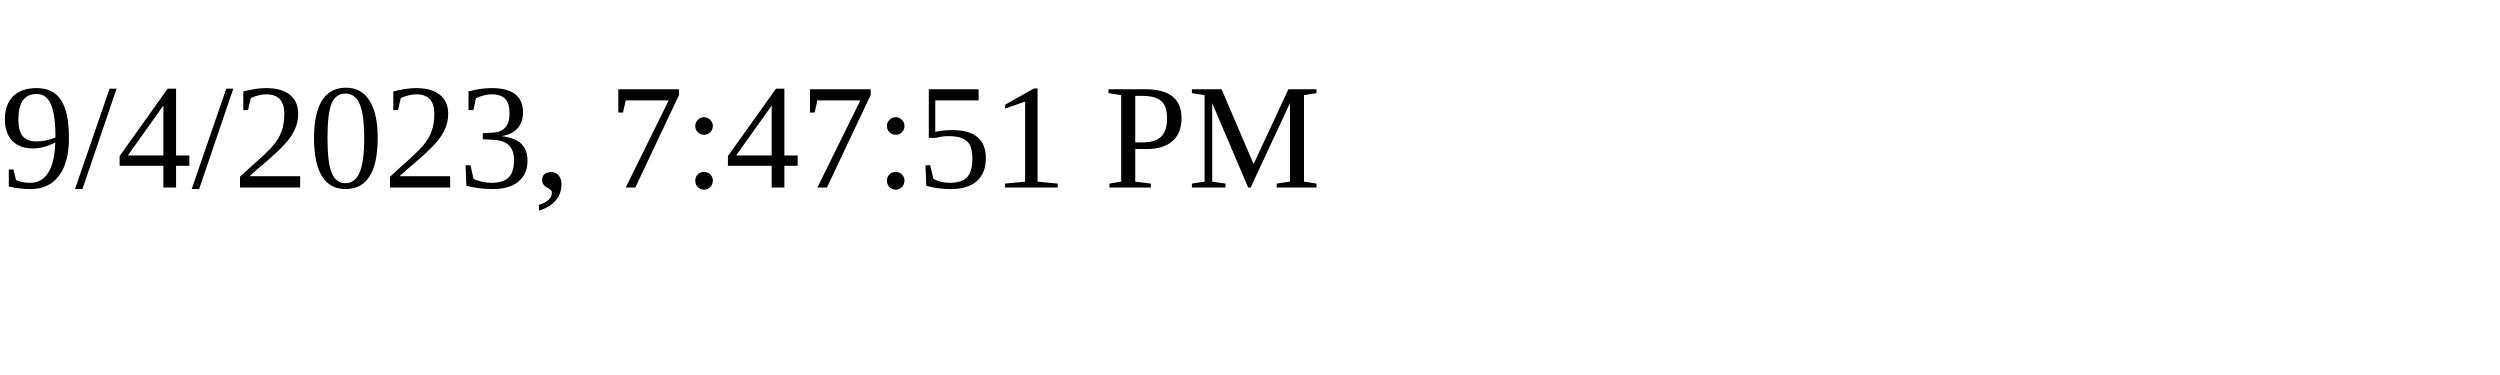
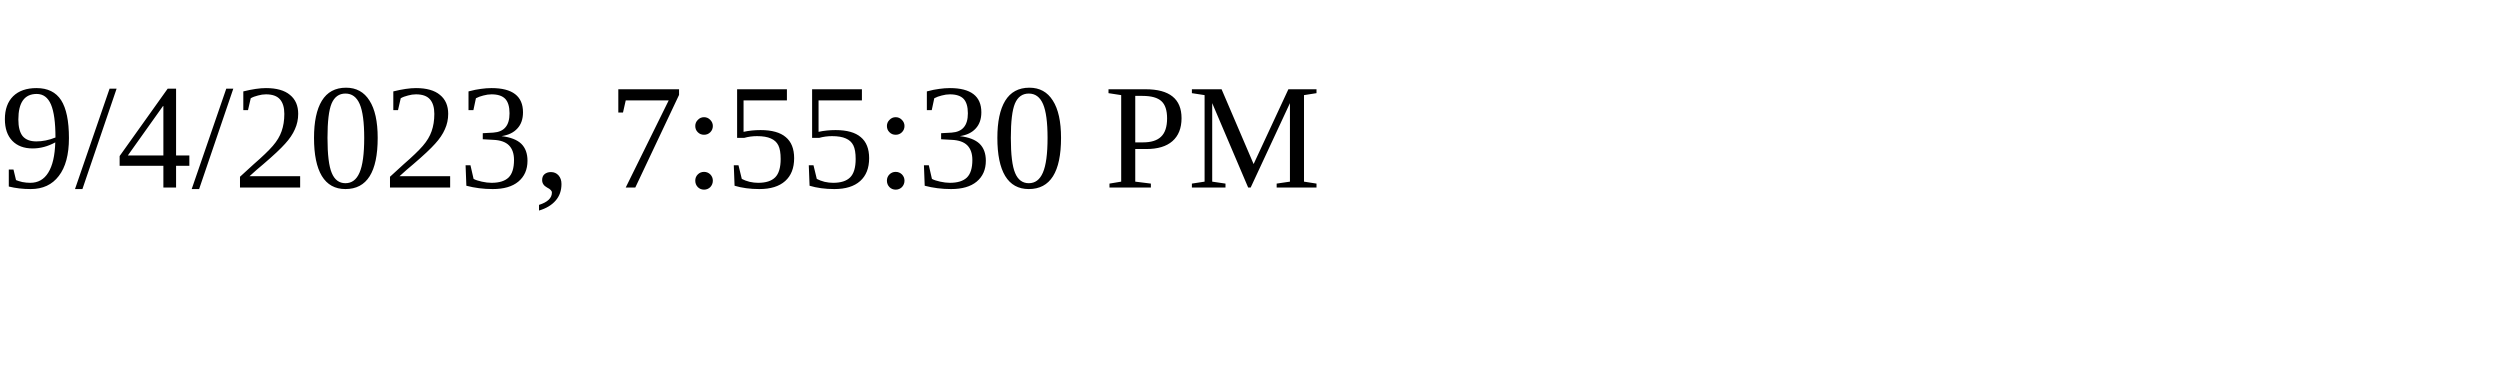
<svg xmlns="http://www.w3.org/2000/svg" height="30" width="200">
-   <text x="0" y="15">9/4/2023, 7:47:51 PM</text>
+   <text x="0" y="15">9/4/2023, 7:55:30 PM</text>
</svg>
